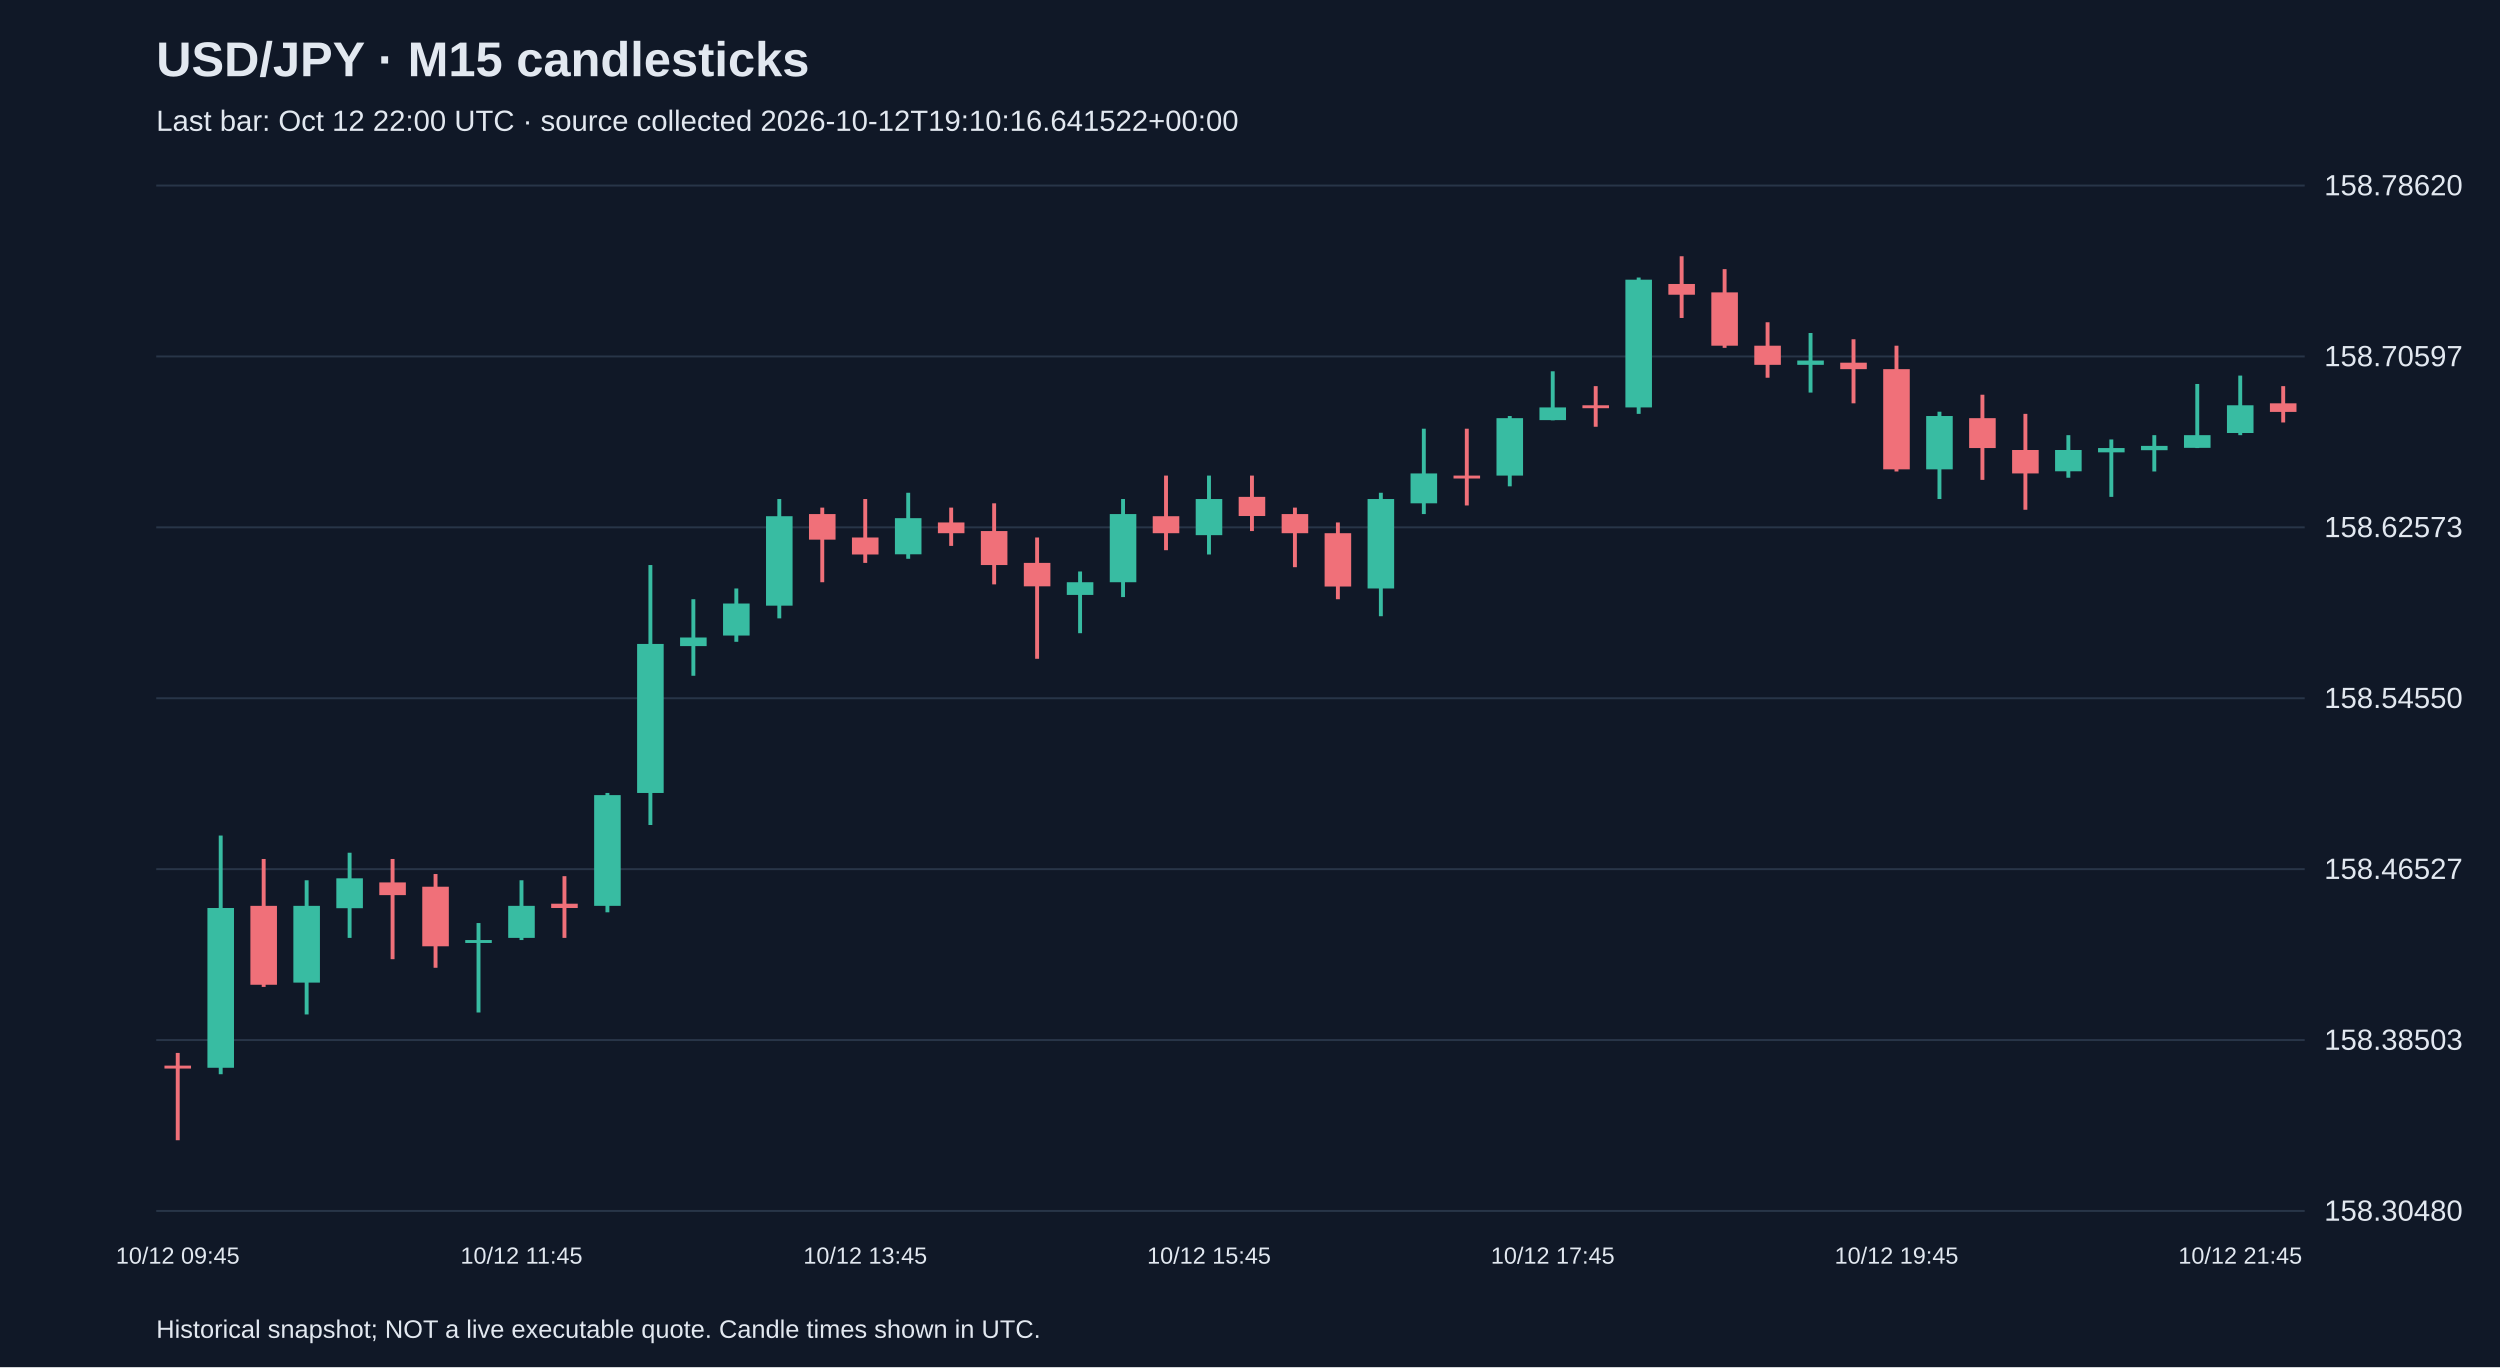
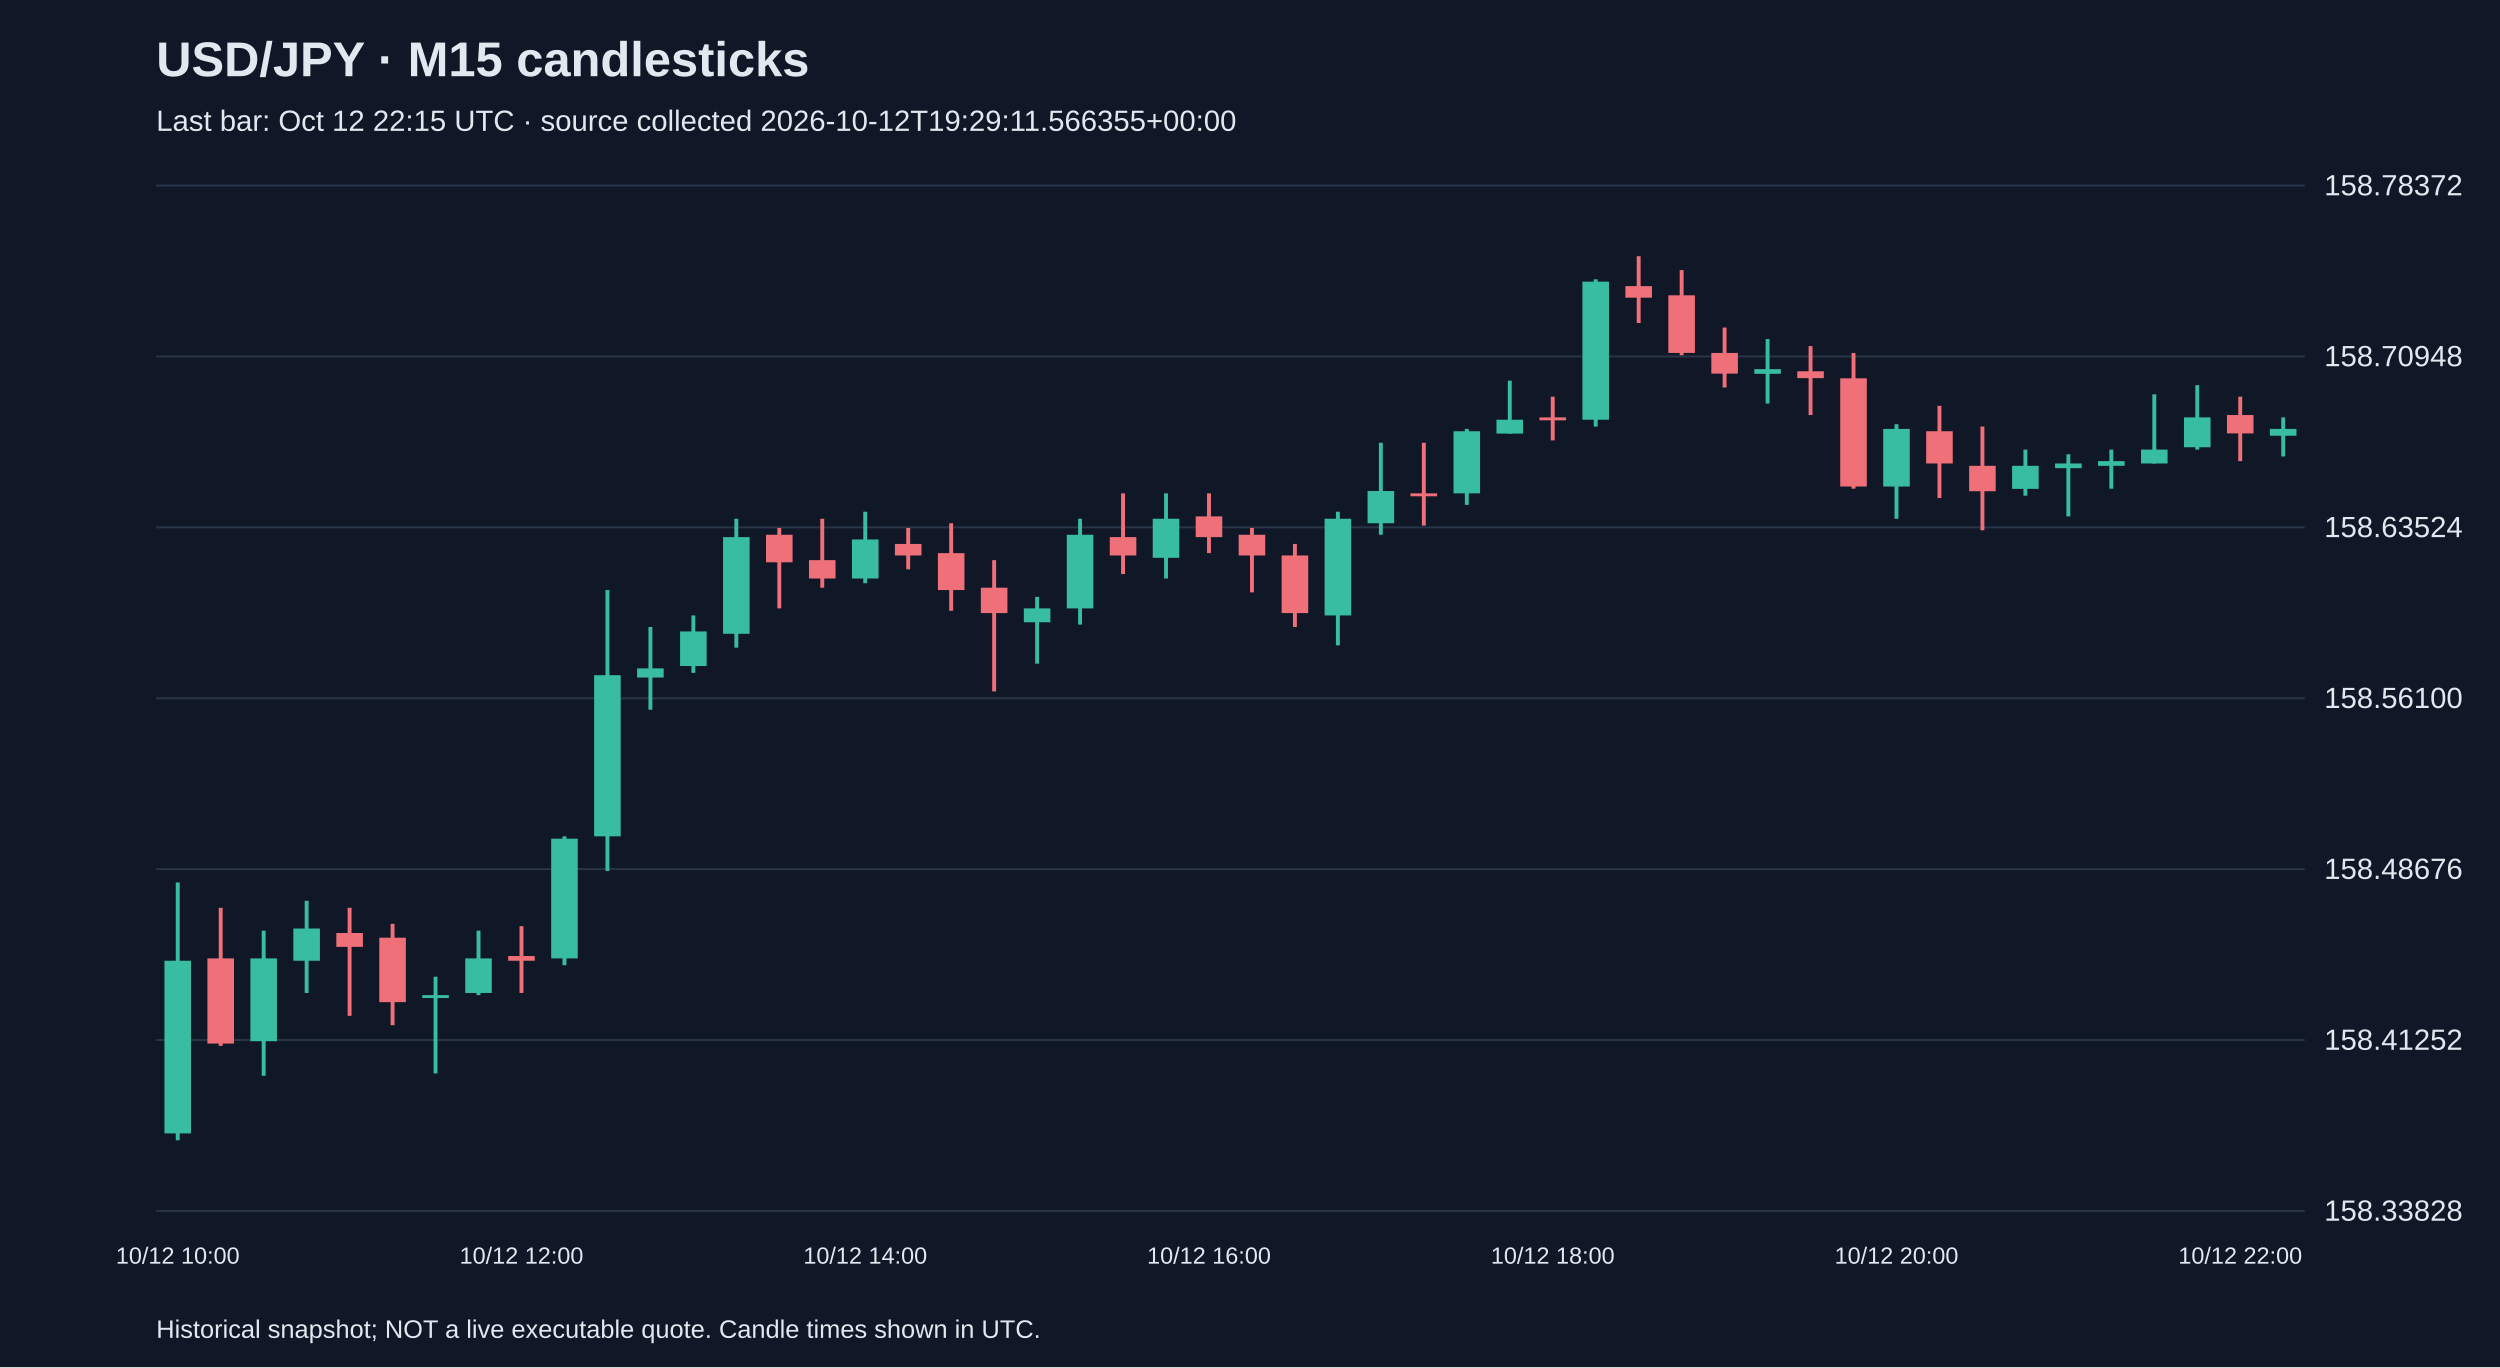
<svg xmlns="http://www.w3.org/2000/svg" viewBox="0 0 1280 700">
  <rect width="100%" height="100%" fill="#101827" />
  <style>text{font-family:Arial,sans-serif;fill:#e2e8f0}</style>
  <text x="80" y="39" font-size="25" font-weight="bold">USD/JPY · M15 candlesticks</text>
-   <text x="80" y="67" font-size="15" fill="#a6b1c5">Last bar: Oct 12 22:00 UTC · source collected 2026-10-12T19:10:16.641522+00:00</text>
+   <text x="80" y="67" font-size="15" fill="#a6b1c5">Last bar: Oct 12 22:15 UTC · source collected 2026-10-12T19:29:11.566355+00:00</text>
  <line x1="80" y1="620.0" x2="1180" y2="620.0" stroke="#283548" />
-   <text x="1190" y="625.0" font-size="15">158.30480</text>
+   <text x="1190" y="625.0" font-size="15">158.33828</text>
  <line x1="80" y1="532.5" x2="1180" y2="532.5" stroke="#283548" />
-   <text x="1190" y="537.5" font-size="15">158.38503</text>
+   <text x="1190" y="537.5" font-size="15">158.41252</text>
  <line x1="80" y1="445.0" x2="1180" y2="445.0" stroke="#283548" />
-   <text x="1190" y="450.0" font-size="15">158.46527</text>
+   <text x="1190" y="450.0" font-size="15">158.48676</text>
  <line x1="80" y1="357.5" x2="1180" y2="357.5" stroke="#283548" />
-   <text x="1190" y="362.5" font-size="15">158.54550</text>
+   <text x="1190" y="362.5" font-size="15">158.56100</text>
  <line x1="80" y1="270.0" x2="1180" y2="270.0" stroke="#283548" />
-   <text x="1190" y="275.0" font-size="15">158.62573</text>
+   <text x="1190" y="275.0" font-size="15">158.63524</text>
  <line x1="80" y1="182.5" x2="1180" y2="182.5" stroke="#283548" />
-   <text x="1190" y="187.5" font-size="15">158.70597</text>
+   <text x="1190" y="187.5" font-size="15">158.70948</text>
  <line x1="80" y1="95.0" x2="1180" y2="95.0" stroke="#283548" />
-   <text x="1190" y="100.0" font-size="15">158.78620</text>
-   <line x1="91.0" y1="539.1" x2="91.0" y2="583.8" stroke="#f07079" stroke-width="2" />
-   <rect x="84.2" y="545.6" width="13.6" height="1.5" fill="#f07079" />
-   <text x="91.0" y="647" text-anchor="middle" font-size="12">10/12 09:45</text>
-   <line x1="113.0" y1="427.8" x2="113.0" y2="550.0" stroke="#38bca2" stroke-width="2" />
-   <rect x="106.2" y="464.9" width="13.6" height="81.8" fill="#38bca2" />
-   <line x1="135.0" y1="439.8" x2="135.0" y2="505.3" stroke="#f07079" stroke-width="2" />
-   <rect x="128.2" y="463.8" width="13.6" height="40.4" fill="#f07079" />
-   <line x1="157.0" y1="450.7" x2="157.0" y2="519.4" stroke="#38bca2" stroke-width="2" />
-   <rect x="150.2" y="463.8" width="13.6" height="39.3" fill="#38bca2" />
-   <line x1="179.0" y1="436.6" x2="179.0" y2="480.2" stroke="#38bca2" stroke-width="2" />
-   <rect x="172.2" y="449.7" width="13.6" height="15.3" fill="#38bca2" />
-   <line x1="201.0" y1="439.8" x2="201.0" y2="491.1" stroke="#f07079" stroke-width="2" />
-   <rect x="194.2" y="451.8" width="13.6" height="6.5" fill="#f07079" />
-   <line x1="223.0" y1="447.5" x2="223.0" y2="495.5" stroke="#f07079" stroke-width="2" />
-   <rect x="216.2" y="454.0" width="13.6" height="30.5" fill="#f07079" />
-   <line x1="245.0" y1="472.6" x2="245.0" y2="518.4" stroke="#38bca2" stroke-width="2" />
-   <rect x="238.2" y="481.3" width="13.6" height="1.5" fill="#38bca2" />
-   <line x1="267.0" y1="450.7" x2="267.0" y2="481.3" stroke="#38bca2" stroke-width="2" />
-   <rect x="260.2" y="463.8" width="13.6" height="16.4" fill="#38bca2" />
-   <text x="267.0" y="647" text-anchor="middle" font-size="12">10/12 11:45</text>
-   <line x1="289.0" y1="448.6" x2="289.0" y2="480.2" stroke="#f07079" stroke-width="2" />
-   <rect x="282.2" y="462.7" width="13.6" height="2.2" fill="#f07079" />
-   <line x1="311.0" y1="406.0" x2="311.0" y2="467.1" stroke="#38bca2" stroke-width="2" />
-   <rect x="304.2" y="407.1" width="13.6" height="56.7" fill="#38bca2" />
-   <line x1="333.0" y1="289.3" x2="333.0" y2="422.4" stroke="#38bca2" stroke-width="2" />
-   <rect x="326.2" y="329.7" width="13.6" height="76.3" fill="#38bca2" />
-   <line x1="355.0" y1="306.8" x2="355.0" y2="346.0" stroke="#38bca2" stroke-width="2" />
-   <rect x="348.2" y="326.4" width="13.6" height="4.4" fill="#38bca2" />
-   <line x1="377.0" y1="301.3" x2="377.0" y2="328.6" stroke="#38bca2" stroke-width="2" />
-   <rect x="370.2" y="309.0" width="13.6" height="16.4" fill="#38bca2" />
-   <line x1="399.0" y1="255.5" x2="399.0" y2="316.6" stroke="#38bca2" stroke-width="2" />
-   <rect x="392.2" y="264.3" width="13.6" height="45.8" fill="#38bca2" />
-   <line x1="421.0" y1="259.9" x2="421.0" y2="298.1" stroke="#f07079" stroke-width="2" />
-   <rect x="414.2" y="263.2" width="13.6" height="13.1" fill="#f07079" />
-   <line x1="443.0" y1="255.5" x2="443.0" y2="288.2" stroke="#f07079" stroke-width="2" />
-   <rect x="436.2" y="275.2" width="13.6" height="8.7" fill="#f07079" />
-   <text x="443.0" y="647" text-anchor="middle" font-size="12">10/12 13:45</text>
-   <line x1="465.0" y1="252.3" x2="465.0" y2="286.1" stroke="#38bca2" stroke-width="2" />
-   <rect x="458.2" y="265.3" width="13.6" height="18.5" fill="#38bca2" />
-   <line x1="487.0" y1="259.9" x2="487.0" y2="279.5" stroke="#f07079" stroke-width="2" />
-   <rect x="480.2" y="267.5" width="13.6" height="5.5" fill="#f07079" />
-   <line x1="509.0" y1="257.7" x2="509.0" y2="299.2" stroke="#f07079" stroke-width="2" />
-   <rect x="502.2" y="271.9" width="13.6" height="17.4" fill="#f07079" />
-   <line x1="531.0" y1="275.2" x2="531.0" y2="337.3" stroke="#f07079" stroke-width="2" />
-   <rect x="524.2" y="288.2" width="13.6" height="12.0" fill="#f07079" />
-   <line x1="553.0" y1="292.6" x2="553.0" y2="324.2" stroke="#38bca2" stroke-width="2" />
-   <rect x="546.2" y="298.1" width="13.6" height="6.5" fill="#38bca2" />
-   <line x1="575.0" y1="255.5" x2="575.0" y2="305.7" stroke="#38bca2" stroke-width="2" />
-   <rect x="568.2" y="263.2" width="13.6" height="34.9" fill="#38bca2" />
-   <line x1="597.0" y1="243.5" x2="597.0" y2="281.7" stroke="#f07079" stroke-width="2" />
-   <rect x="590.2" y="264.3" width="13.6" height="8.7" fill="#f07079" />
-   <line x1="619.0" y1="243.5" x2="619.0" y2="283.9" stroke="#38bca2" stroke-width="2" />
-   <rect x="612.2" y="255.5" width="13.6" height="18.5" fill="#38bca2" />
-   <text x="619.0" y="647" text-anchor="middle" font-size="12">10/12 15:45</text>
-   <line x1="641.0" y1="243.5" x2="641.0" y2="271.9" stroke="#f07079" stroke-width="2" />
-   <rect x="634.2" y="254.4" width="13.6" height="9.8" fill="#f07079" />
-   <line x1="663.0" y1="259.9" x2="663.0" y2="290.4" stroke="#f07079" stroke-width="2" />
-   <rect x="656.2" y="263.2" width="13.6" height="9.8" fill="#f07079" />
-   <line x1="685.0" y1="267.5" x2="685.0" y2="306.8" stroke="#f07079" stroke-width="2" />
-   <rect x="678.2" y="273.0" width="13.6" height="27.3" fill="#f07079" />
-   <line x1="707.0" y1="252.3" x2="707.0" y2="315.5" stroke="#38bca2" stroke-width="2" />
-   <rect x="700.2" y="255.5" width="13.6" height="45.8" fill="#38bca2" />
-   <line x1="729.0" y1="219.5" x2="729.0" y2="263.2" stroke="#38bca2" stroke-width="2" />
-   <rect x="722.2" y="242.4" width="13.6" height="15.3" fill="#38bca2" />
-   <line x1="751.0" y1="219.5" x2="751.0" y2="258.8" stroke="#f07079" stroke-width="2" />
-   <rect x="744.2" y="243.5" width="13.6" height="1.5" fill="#f07079" />
-   <line x1="773.0" y1="213.0" x2="773.0" y2="249.0" stroke="#38bca2" stroke-width="2" />
-   <rect x="766.2" y="214.1" width="13.6" height="29.4" fill="#38bca2" />
-   <line x1="795.0" y1="190.1" x2="795.0" y2="215.2" stroke="#38bca2" stroke-width="2" />
-   <rect x="788.2" y="208.6" width="13.6" height="6.5" fill="#38bca2" />
-   <text x="795.0" y="647" text-anchor="middle" font-size="12">10/12 17:45</text>
-   <line x1="817.0" y1="197.7" x2="817.0" y2="218.5" stroke="#f07079" stroke-width="2" />
-   <rect x="810.2" y="207.5" width="13.6" height="1.5" fill="#f07079" />
-   <line x1="839.0" y1="142.1" x2="839.0" y2="211.9" stroke="#38bca2" stroke-width="2" />
-   <rect x="832.2" y="143.2" width="13.6" height="65.4" fill="#38bca2" />
-   <line x1="861.0" y1="131.2" x2="861.0" y2="162.8" stroke="#f07079" stroke-width="2" />
-   <rect x="854.2" y="145.4" width="13.6" height="5.5" fill="#f07079" />
-   <line x1="883.0" y1="137.8" x2="883.0" y2="178.1" stroke="#f07079" stroke-width="2" />
-   <rect x="876.2" y="149.7" width="13.6" height="27.3" fill="#f07079" />
-   <line x1="905.0" y1="165.0" x2="905.0" y2="193.4" stroke="#f07079" stroke-width="2" />
-   <rect x="898.2" y="177.0" width="13.6" height="9.8" fill="#f07079" />
-   <line x1="927.0" y1="170.5" x2="927.0" y2="201.0" stroke="#38bca2" stroke-width="2" />
-   <rect x="920.2" y="184.6" width="13.6" height="2.2" fill="#38bca2" />
-   <line x1="949.0" y1="173.7" x2="949.0" y2="206.5" stroke="#f07079" stroke-width="2" />
-   <rect x="942.2" y="185.7" width="13.6" height="3.3" fill="#f07079" />
-   <line x1="971.0" y1="177.0" x2="971.0" y2="241.4" stroke="#f07079" stroke-width="2" />
-   <rect x="964.2" y="189.0" width="13.6" height="51.3" fill="#f07079" />
-   <text x="971.0" y="647" text-anchor="middle" font-size="12">10/12 19:45</text>
-   <line x1="993.0" y1="210.8" x2="993.0" y2="255.5" stroke="#38bca2" stroke-width="2" />
-   <rect x="986.2" y="213.0" width="13.6" height="27.3" fill="#38bca2" />
-   <line x1="1015.0" y1="202.1" x2="1015.0" y2="245.7" stroke="#f07079" stroke-width="2" />
-   <rect x="1008.2" y="214.1" width="13.6" height="15.3" fill="#f07079" />
-   <line x1="1037.0" y1="211.9" x2="1037.0" y2="261.0" stroke="#f07079" stroke-width="2" />
-   <rect x="1030.2" y="230.4" width="13.6" height="12.0" fill="#f07079" />
-   <line x1="1059.0" y1="222.8" x2="1059.0" y2="244.6" stroke="#38bca2" stroke-width="2" />
-   <rect x="1052.2" y="230.4" width="13.6" height="10.9" fill="#38bca2" />
-   <line x1="1081.0" y1="225.0" x2="1081.0" y2="254.4" stroke="#38bca2" stroke-width="2" />
-   <rect x="1074.2" y="229.4" width="13.6" height="2.2" fill="#38bca2" />
-   <line x1="1103.0" y1="222.8" x2="1103.0" y2="241.4" stroke="#38bca2" stroke-width="2" />
-   <rect x="1096.2" y="228.3" width="13.6" height="2.2" fill="#38bca2" />
-   <line x1="1125.0" y1="196.6" x2="1125.0" y2="229.4" stroke="#38bca2" stroke-width="2" />
-   <rect x="1118.2" y="222.8" width="13.6" height="6.5" fill="#38bca2" />
-   <line x1="1147.0" y1="192.3" x2="1147.0" y2="222.8" stroke="#38bca2" stroke-width="2" />
-   <rect x="1140.2" y="207.5" width="13.6" height="14.2" fill="#38bca2" />
-   <text x="1147.0" y="647" text-anchor="middle" font-size="12">10/12 21:45</text>
-   <line x1="1169.0" y1="197.7" x2="1169.0" y2="216.3" stroke="#f07079" stroke-width="2" />
-   <rect x="1162.2" y="206.5" width="13.6" height="4.4" fill="#f07079" />
+   <text x="1190" y="100.0" font-size="15">158.78372</text>
+   <line x1="91.0" y1="451.8" x2="91.0" y2="583.8" stroke="#38bca2" stroke-width="2" />
+   <rect x="84.2" y="491.9" width="13.6" height="88.4" fill="#38bca2" />
+   <text x="91.0" y="647" text-anchor="middle" font-size="12">10/12 10:00</text>
+   <line x1="113.0" y1="464.8" x2="113.0" y2="535.5" stroke="#f07079" stroke-width="2" />
+   <rect x="106.2" y="490.7" width="13.6" height="43.6" fill="#f07079" />
+   <line x1="135.0" y1="476.5" x2="135.0" y2="550.8" stroke="#38bca2" stroke-width="2" />
+   <rect x="128.2" y="490.7" width="13.6" height="42.4" fill="#38bca2" />
+   <line x1="157.0" y1="461.2" x2="157.0" y2="508.4" stroke="#38bca2" stroke-width="2" />
+   <rect x="150.2" y="475.4" width="13.6" height="16.5" fill="#38bca2" />
+   <line x1="179.0" y1="464.8" x2="179.0" y2="520.1" stroke="#f07079" stroke-width="2" />
+   <rect x="172.2" y="477.7" width="13.6" height="7.1" fill="#f07079" />
+   <line x1="201.0" y1="473.0" x2="201.0" y2="524.9" stroke="#f07079" stroke-width="2" />
+   <rect x="194.2" y="480.1" width="13.6" height="33.0" fill="#f07079" />
+   <line x1="223.0" y1="500.1" x2="223.0" y2="549.6" stroke="#38bca2" stroke-width="2" />
+   <rect x="216.2" y="509.5" width="13.6" height="1.5" fill="#38bca2" />
+   <line x1="245.0" y1="476.5" x2="245.0" y2="509.5" stroke="#38bca2" stroke-width="2" />
+   <rect x="238.2" y="490.7" width="13.6" height="17.7" fill="#38bca2" />
+   <line x1="267.0" y1="474.2" x2="267.0" y2="508.4" stroke="#f07079" stroke-width="2" />
+   <rect x="260.2" y="489.5" width="13.6" height="2.4" fill="#f07079" />
+   <text x="267.0" y="647" text-anchor="middle" font-size="12">10/12 12:00</text>
+   <line x1="289.0" y1="428.2" x2="289.0" y2="494.2" stroke="#38bca2" stroke-width="2" />
+   <rect x="282.2" y="429.4" width="13.6" height="61.3" fill="#38bca2" />
+   <line x1="311.0" y1="302.1" x2="311.0" y2="445.9" stroke="#38bca2" stroke-width="2" />
+   <rect x="304.2" y="345.7" width="13.6" height="82.5" fill="#38bca2" />
+   <line x1="333.0" y1="321.0" x2="333.0" y2="363.4" stroke="#38bca2" stroke-width="2" />
+   <rect x="326.2" y="342.2" width="13.6" height="4.7" fill="#38bca2" />
+   <line x1="355.0" y1="315.1" x2="355.0" y2="344.5" stroke="#38bca2" stroke-width="2" />
+   <rect x="348.2" y="323.3" width="13.6" height="17.7" fill="#38bca2" />
+   <line x1="377.0" y1="265.6" x2="377.0" y2="331.6" stroke="#38bca2" stroke-width="2" />
+   <rect x="370.2" y="275.0" width="13.6" height="49.5" fill="#38bca2" />
+   <line x1="399.0" y1="270.3" x2="399.0" y2="311.5" stroke="#f07079" stroke-width="2" />
+   <rect x="392.2" y="273.8" width="13.6" height="14.1" fill="#f07079" />
+   <line x1="421.0" y1="265.6" x2="421.0" y2="300.9" stroke="#f07079" stroke-width="2" />
+   <rect x="414.2" y="286.8" width="13.6" height="9.4" fill="#f07079" />
+   <line x1="443.0" y1="262.0" x2="443.0" y2="298.6" stroke="#38bca2" stroke-width="2" />
+   <rect x="436.2" y="276.2" width="13.6" height="20.0" fill="#38bca2" />
+   <text x="443.0" y="647" text-anchor="middle" font-size="12">10/12 14:00</text>
+   <line x1="465.0" y1="270.3" x2="465.0" y2="291.5" stroke="#f07079" stroke-width="2" />
+   <rect x="458.2" y="278.5" width="13.6" height="5.9" fill="#f07079" />
+   <line x1="487.0" y1="267.9" x2="487.0" y2="312.7" stroke="#f07079" stroke-width="2" />
+   <rect x="480.2" y="283.2" width="13.6" height="18.9" fill="#f07079" />
+   <line x1="509.0" y1="286.8" x2="509.0" y2="354.0" stroke="#f07079" stroke-width="2" />
+   <rect x="502.2" y="300.9" width="13.6" height="13.0" fill="#f07079" />
+   <line x1="531.0" y1="305.6" x2="531.0" y2="339.8" stroke="#38bca2" stroke-width="2" />
+   <rect x="524.2" y="311.5" width="13.6" height="7.1" fill="#38bca2" />
+   <line x1="553.0" y1="265.6" x2="553.0" y2="319.8" stroke="#38bca2" stroke-width="2" />
+   <rect x="546.2" y="273.8" width="13.6" height="37.7" fill="#38bca2" />
+   <line x1="575.0" y1="252.6" x2="575.0" y2="293.9" stroke="#f07079" stroke-width="2" />
+   <rect x="568.2" y="275.0" width="13.6" height="9.4" fill="#f07079" />
+   <line x1="597.0" y1="252.6" x2="597.0" y2="296.2" stroke="#38bca2" stroke-width="2" />
+   <rect x="590.2" y="265.6" width="13.6" height="20.0" fill="#38bca2" />
+   <line x1="619.0" y1="252.6" x2="619.0" y2="283.2" stroke="#f07079" stroke-width="2" />
+   <rect x="612.2" y="264.4" width="13.6" height="10.6" fill="#f07079" />
+   <text x="619.0" y="647" text-anchor="middle" font-size="12">10/12 16:00</text>
+   <line x1="641.0" y1="270.3" x2="641.0" y2="303.3" stroke="#f07079" stroke-width="2" />
+   <rect x="634.2" y="273.8" width="13.6" height="10.6" fill="#f07079" />
+   <line x1="663.0" y1="278.5" x2="663.0" y2="321.0" stroke="#f07079" stroke-width="2" />
+   <rect x="656.2" y="284.4" width="13.6" height="29.5" fill="#f07079" />
+   <line x1="685.0" y1="262.0" x2="685.0" y2="330.4" stroke="#38bca2" stroke-width="2" />
+   <rect x="678.2" y="265.6" width="13.6" height="49.5" fill="#38bca2" />
+   <line x1="707.0" y1="226.7" x2="707.0" y2="273.8" stroke="#38bca2" stroke-width="2" />
+   <rect x="700.2" y="251.4" width="13.6" height="16.5" fill="#38bca2" />
+   <line x1="729.0" y1="226.7" x2="729.0" y2="269.1" stroke="#f07079" stroke-width="2" />
+   <rect x="722.2" y="252.6" width="13.6" height="1.5" fill="#f07079" />
+   <line x1="751.0" y1="219.6" x2="751.0" y2="258.5" stroke="#38bca2" stroke-width="2" />
+   <rect x="744.2" y="220.8" width="13.6" height="31.8" fill="#38bca2" />
+   <line x1="773.0" y1="194.9" x2="773.0" y2="222.0" stroke="#38bca2" stroke-width="2" />
+   <rect x="766.2" y="214.9" width="13.6" height="7.1" fill="#38bca2" />
+   <line x1="795.0" y1="203.1" x2="795.0" y2="225.5" stroke="#f07079" stroke-width="2" />
+   <rect x="788.2" y="213.7" width="13.6" height="1.5" fill="#f07079" />
+   <text x="795.0" y="647" text-anchor="middle" font-size="12">10/12 18:00</text>
+   <line x1="817.0" y1="143.0" x2="817.0" y2="218.4" stroke="#38bca2" stroke-width="2" />
+   <rect x="810.2" y="144.2" width="13.6" height="70.7" fill="#38bca2" />
+   <line x1="839.0" y1="131.2" x2="839.0" y2="165.4" stroke="#f07079" stroke-width="2" />
+   <rect x="832.2" y="146.5" width="13.6" height="5.9" fill="#f07079" />
+   <line x1="861.0" y1="138.3" x2="861.0" y2="181.9" stroke="#f07079" stroke-width="2" />
+   <rect x="854.2" y="151.2" width="13.6" height="29.5" fill="#f07079" />
+   <line x1="883.0" y1="167.7" x2="883.0" y2="198.4" stroke="#f07079" stroke-width="2" />
+   <rect x="876.2" y="180.7" width="13.6" height="10.6" fill="#f07079" />
+   <line x1="905.0" y1="173.6" x2="905.0" y2="206.6" stroke="#38bca2" stroke-width="2" />
+   <rect x="898.2" y="189.0" width="13.6" height="2.4" fill="#38bca2" />
+   <line x1="927.0" y1="177.2" x2="927.0" y2="212.5" stroke="#f07079" stroke-width="2" />
+   <rect x="920.2" y="190.1" width="13.6" height="3.5" fill="#f07079" />
+   <line x1="949.0" y1="180.7" x2="949.0" y2="250.2" stroke="#f07079" stroke-width="2" />
+   <rect x="942.2" y="193.7" width="13.6" height="55.4" fill="#f07079" />
+   <line x1="971.0" y1="217.2" x2="971.0" y2="265.6" stroke="#38bca2" stroke-width="2" />
+   <rect x="964.2" y="219.6" width="13.6" height="29.5" fill="#38bca2" />
+   <text x="971.0" y="647" text-anchor="middle" font-size="12">10/12 20:00</text>
+   <line x1="993.0" y1="207.8" x2="993.0" y2="255.0" stroke="#f07079" stroke-width="2" />
+   <rect x="986.2" y="220.8" width="13.6" height="16.5" fill="#f07079" />
+   <line x1="1015.0" y1="218.4" x2="1015.0" y2="271.5" stroke="#f07079" stroke-width="2" />
+   <rect x="1008.2" y="238.5" width="13.6" height="13.0" fill="#f07079" />
+   <line x1="1037.0" y1="230.2" x2="1037.0" y2="253.8" stroke="#38bca2" stroke-width="2" />
+   <rect x="1030.2" y="238.5" width="13.6" height="11.8" fill="#38bca2" />
+   <line x1="1059.0" y1="232.6" x2="1059.0" y2="264.4" stroke="#38bca2" stroke-width="2" />
+   <rect x="1052.2" y="237.3" width="13.6" height="2.4" fill="#38bca2" />
+   <line x1="1081.0" y1="230.2" x2="1081.0" y2="250.2" stroke="#38bca2" stroke-width="2" />
+   <rect x="1074.2" y="236.1" width="13.6" height="2.4" fill="#38bca2" />
+   <line x1="1103.0" y1="201.9" x2="1103.0" y2="237.3" stroke="#38bca2" stroke-width="2" />
+   <rect x="1096.2" y="230.2" width="13.6" height="7.1" fill="#38bca2" />
+   <line x1="1125.0" y1="197.2" x2="1125.0" y2="230.2" stroke="#38bca2" stroke-width="2" />
+   <rect x="1118.2" y="213.7" width="13.6" height="15.3" fill="#38bca2" />
+   <line x1="1147.0" y1="203.1" x2="1147.0" y2="236.1" stroke="#f07079" stroke-width="2" />
+   <rect x="1140.2" y="212.5" width="13.6" height="9.4" fill="#f07079" />
+   <text x="1147.0" y="647" text-anchor="middle" font-size="12">10/12 22:00</text>
+   <line x1="1169.0" y1="213.7" x2="1169.0" y2="233.7" stroke="#38bca2" stroke-width="2" />
+   <rect x="1162.2" y="219.6" width="13.6" height="3.5" fill="#38bca2" />
  <text x="80" y="685" font-size="13">Historical snapshot; NOT a live executable quote. Candle times shown in UTC.</text>
</svg>
